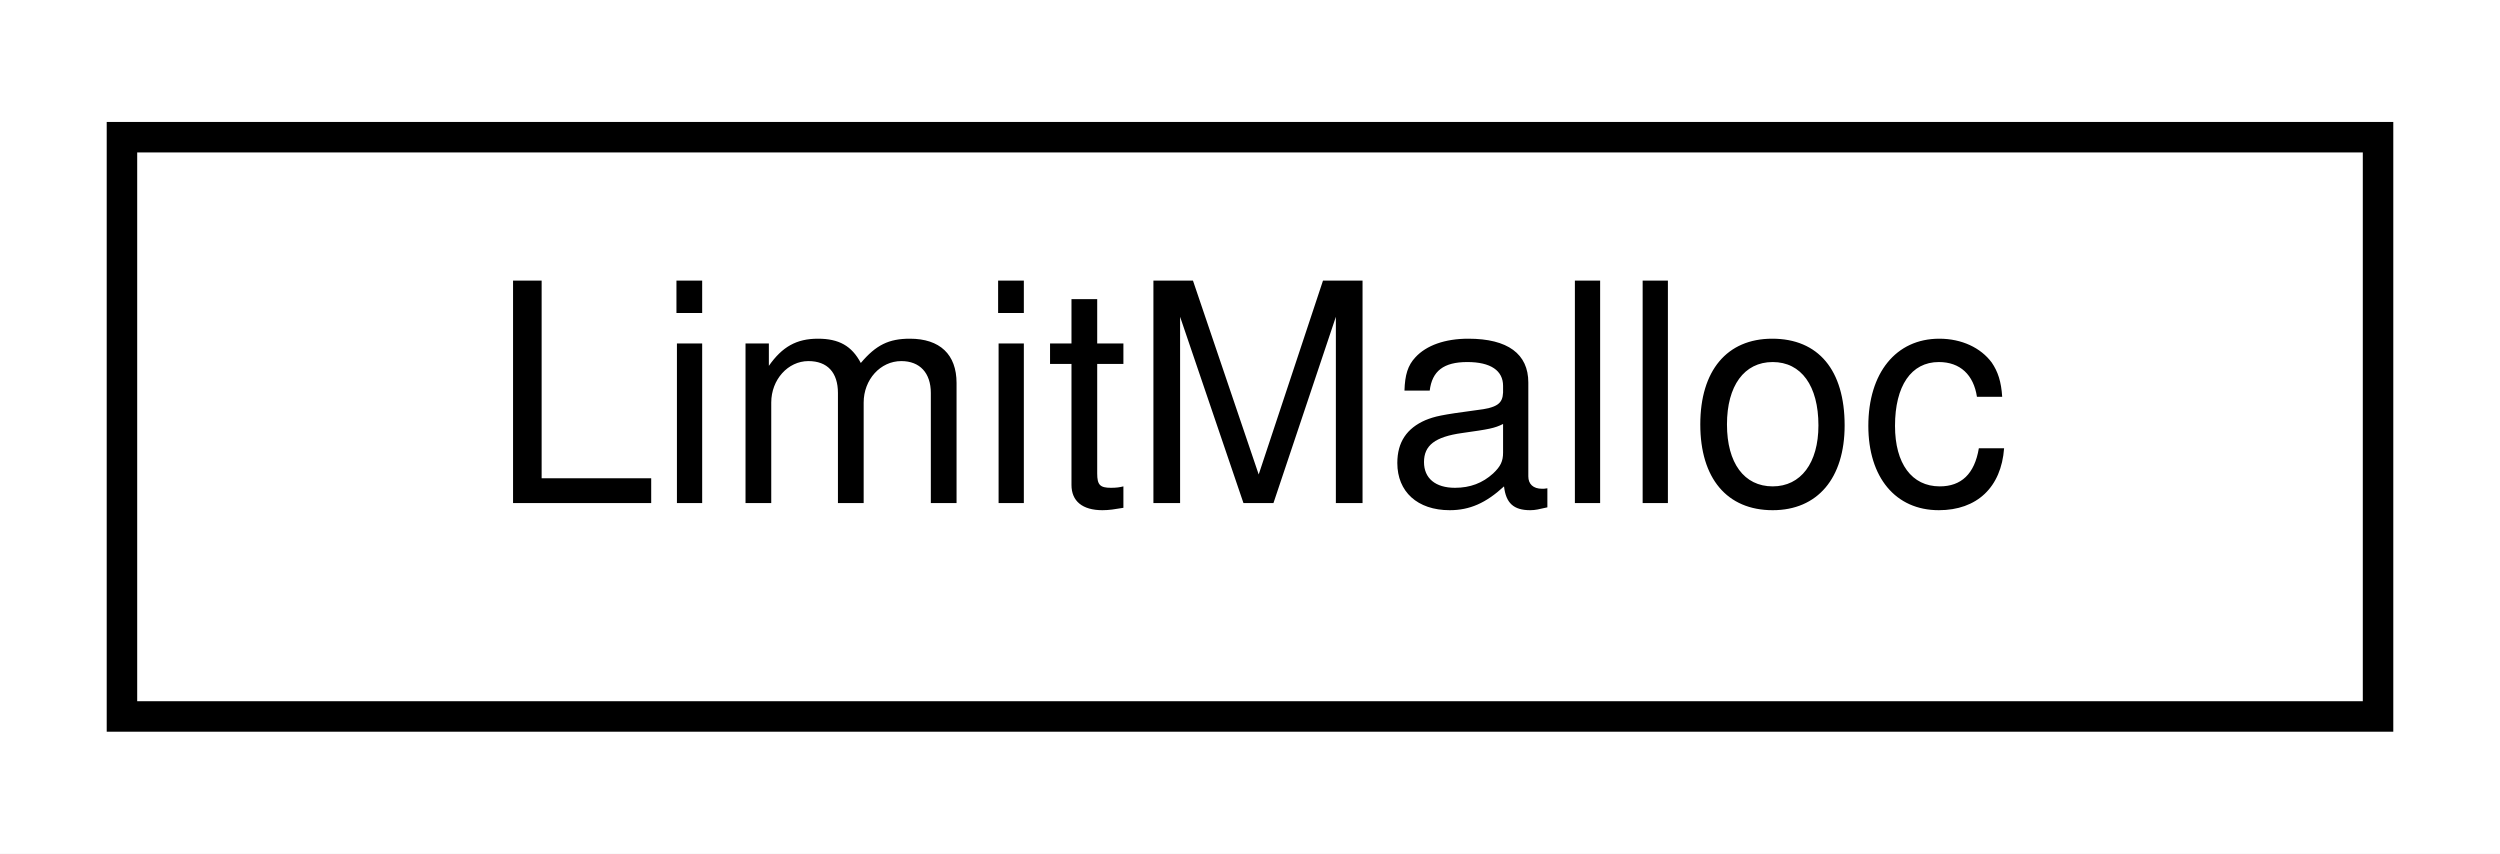
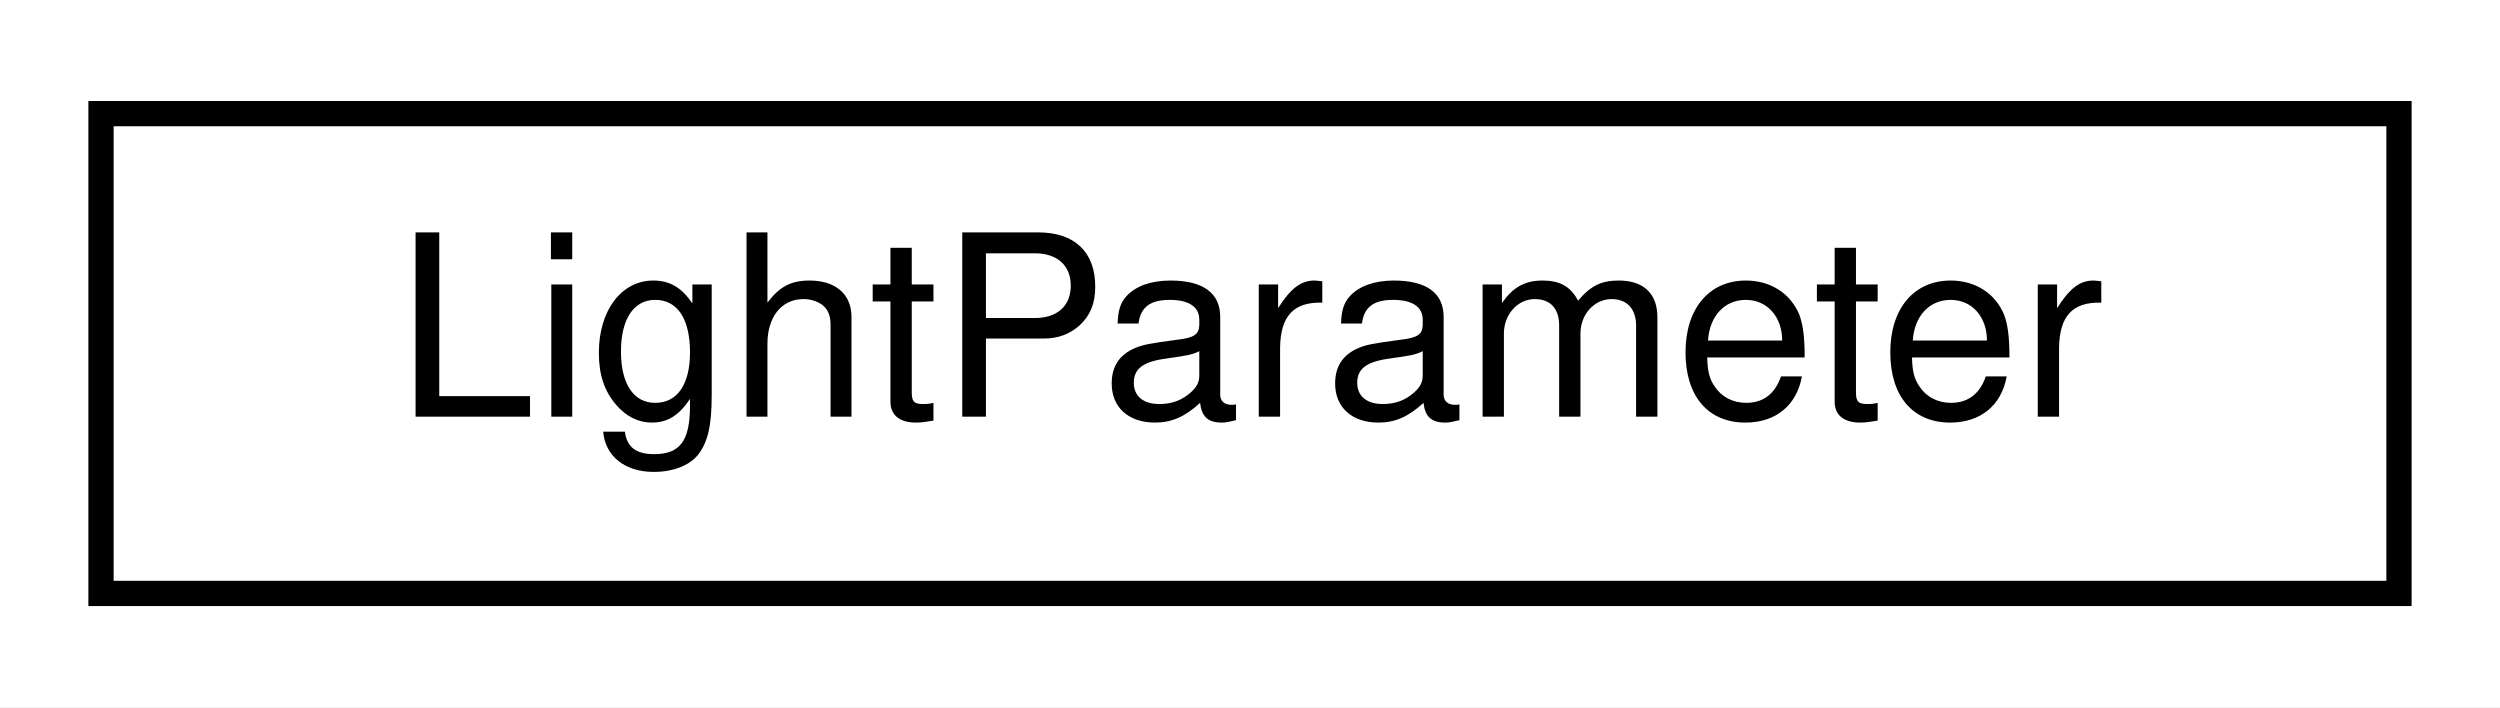
- <svg xmlns="http://www.w3.org/2000/svg" xmlns:xlink="http://www.w3.org/1999/xlink" width="82pt" height="28pt" viewBox="0.00 0.00 82.00 28.00">
+ <svg xmlns="http://www.w3.org/2000/svg" xmlns:xlink="http://www.w3.org/1999/xlink" width="99pt" height="28pt" viewBox="0.00 0.00 99.00 28.00">
  <g id="graph0" class="graph" transform="scale(1 1) rotate(0) translate(4 24)">
-     <polygon fill="white" stroke="transparent" points="-4,4 -4,-24 78,-24 78,4 -4,4" />
+     <polygon fill="white" stroke="transparent" points="-4,4 -4,-24 95,-24 95,4 -4,4" />
    <g id="node1" class="node">
      <g id="a_node1">
-         <a xlink:href="classdrake_1_1test_1_1_limit_malloc.html" target="_top" xlink:title="Instantiate this class in a unit test scope where malloc (and realloc, etc.) should be disallowed or ...">
-           <polygon fill="white" stroke="black" points="0,-0.5 0,-19.5 74,-19.5 74,-0.5 0,-0.5" />
-           <text text-anchor="middle" x="37" y="-7.5" font-family="Helvetica,sans-Serif" font-size="10.00">LimitMalloc</text>
+         <a xlink:href="structdrake_1_1geometry_1_1render_1_1_light_parameter.html" target="_top" xlink:title="Light parameter for supporting RenderEngine implementations.">
+           <polygon fill="white" stroke="black" points="0,-0.5 0,-19.5 91,-19.5 91,-0.5 0,-0.5" />
+           <text text-anchor="middle" x="45.5" y="-7.5" font-family="Helvetica,sans-Serif" font-size="10.00">LightParameter</text>
        </a>
      </g>
    </g>
  </g>
</svg>
